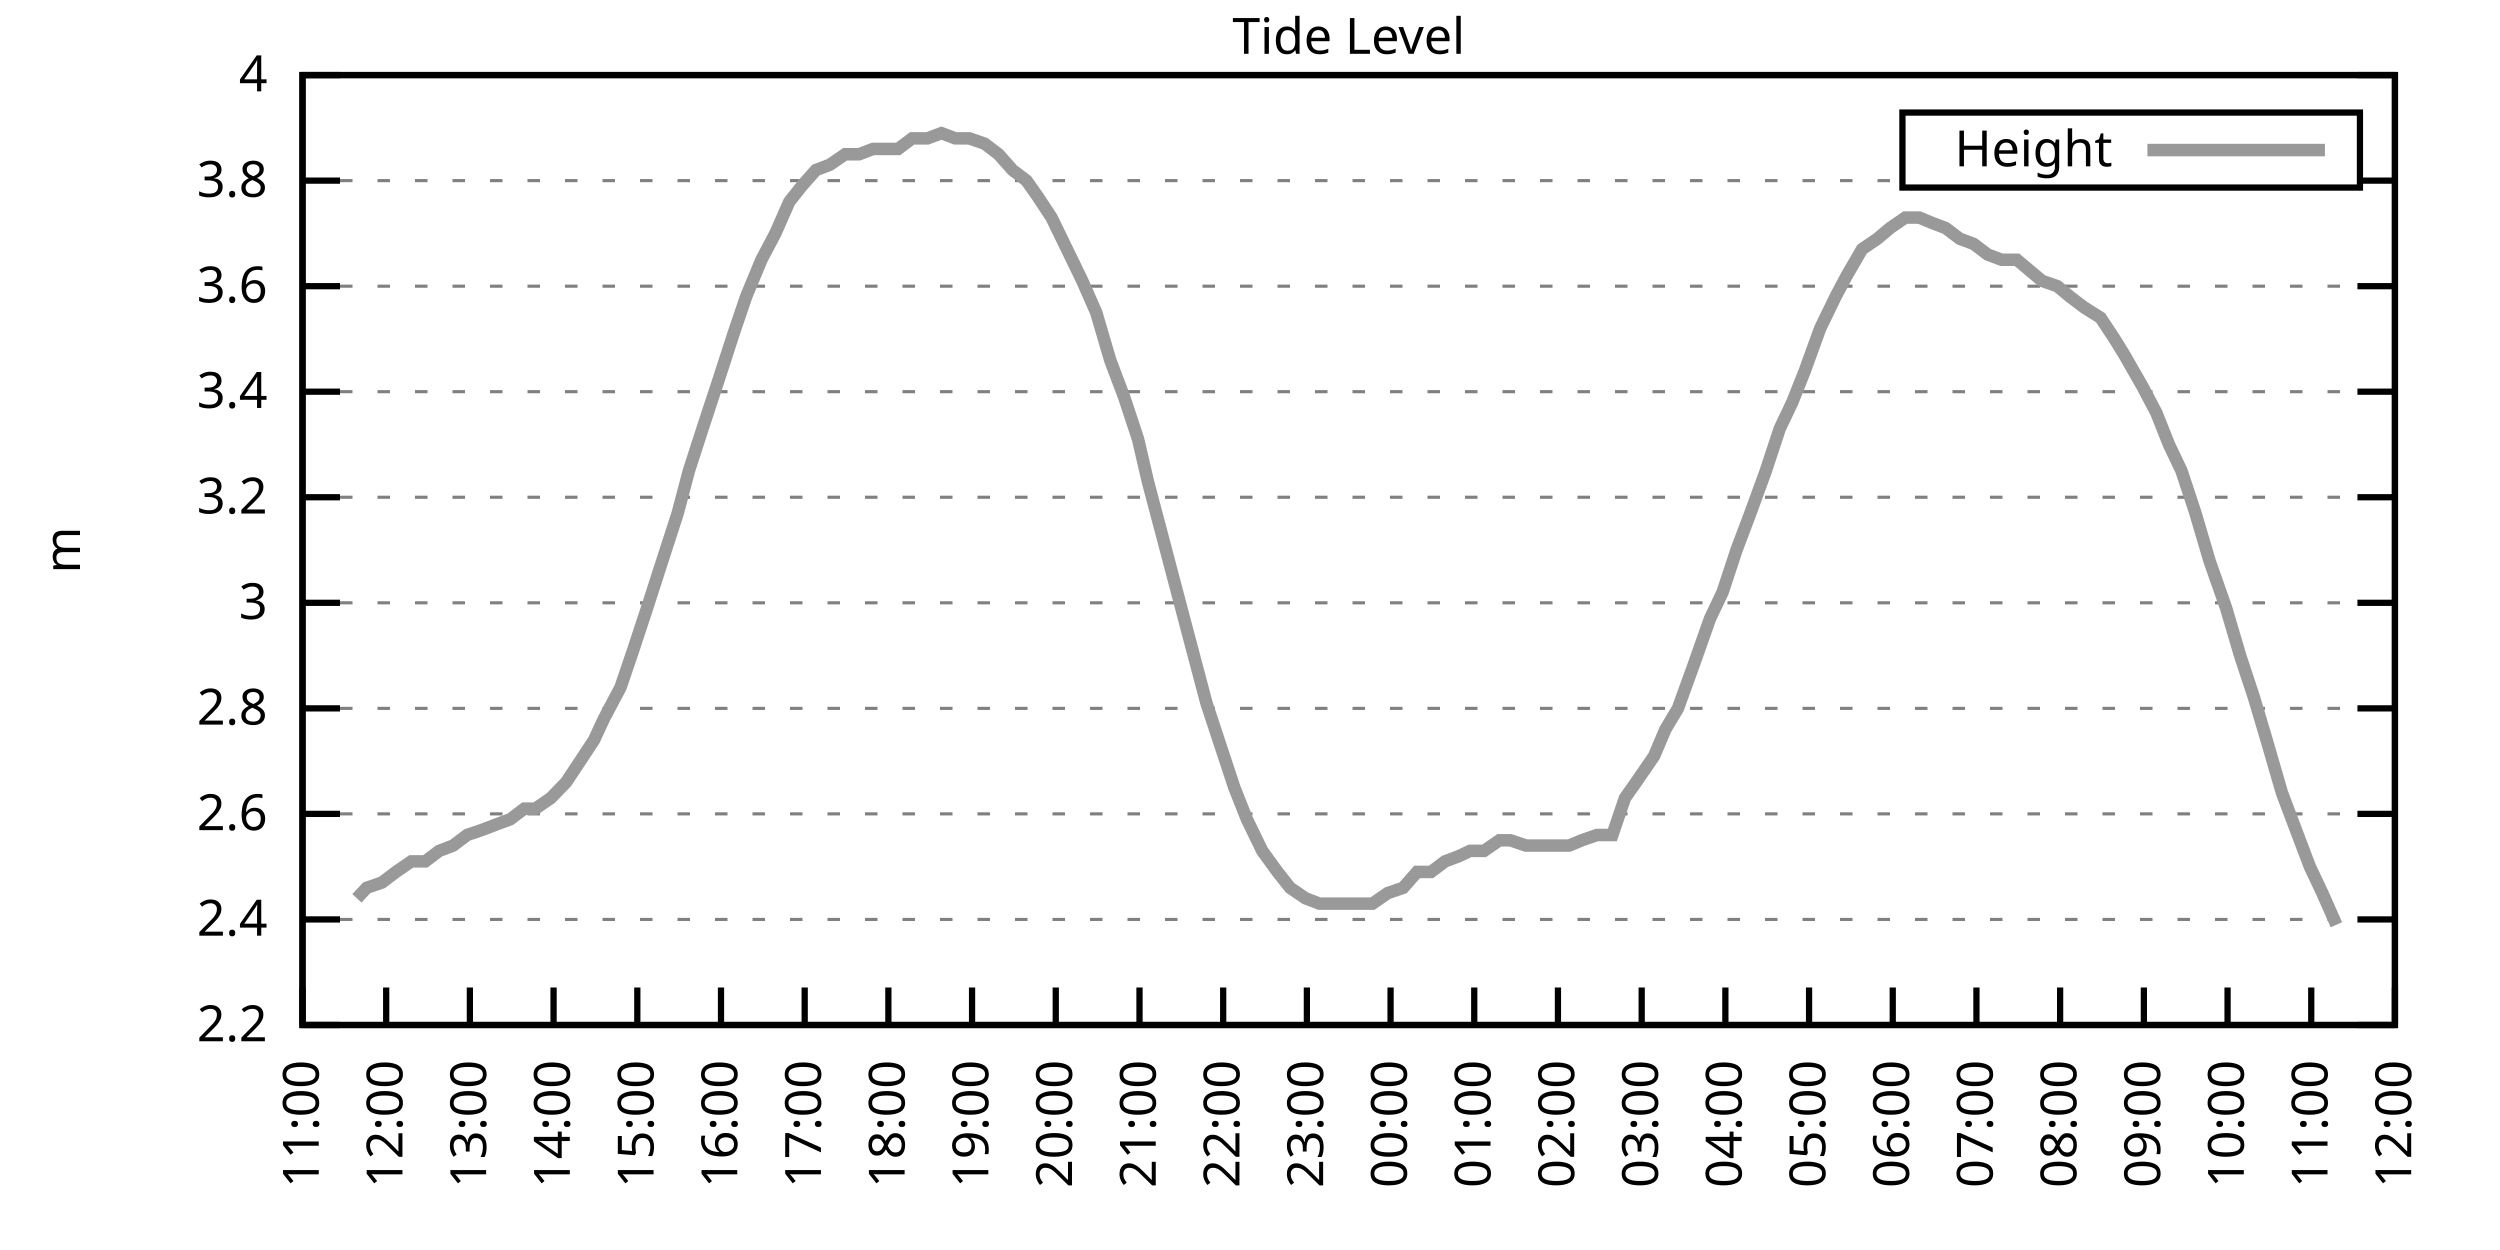
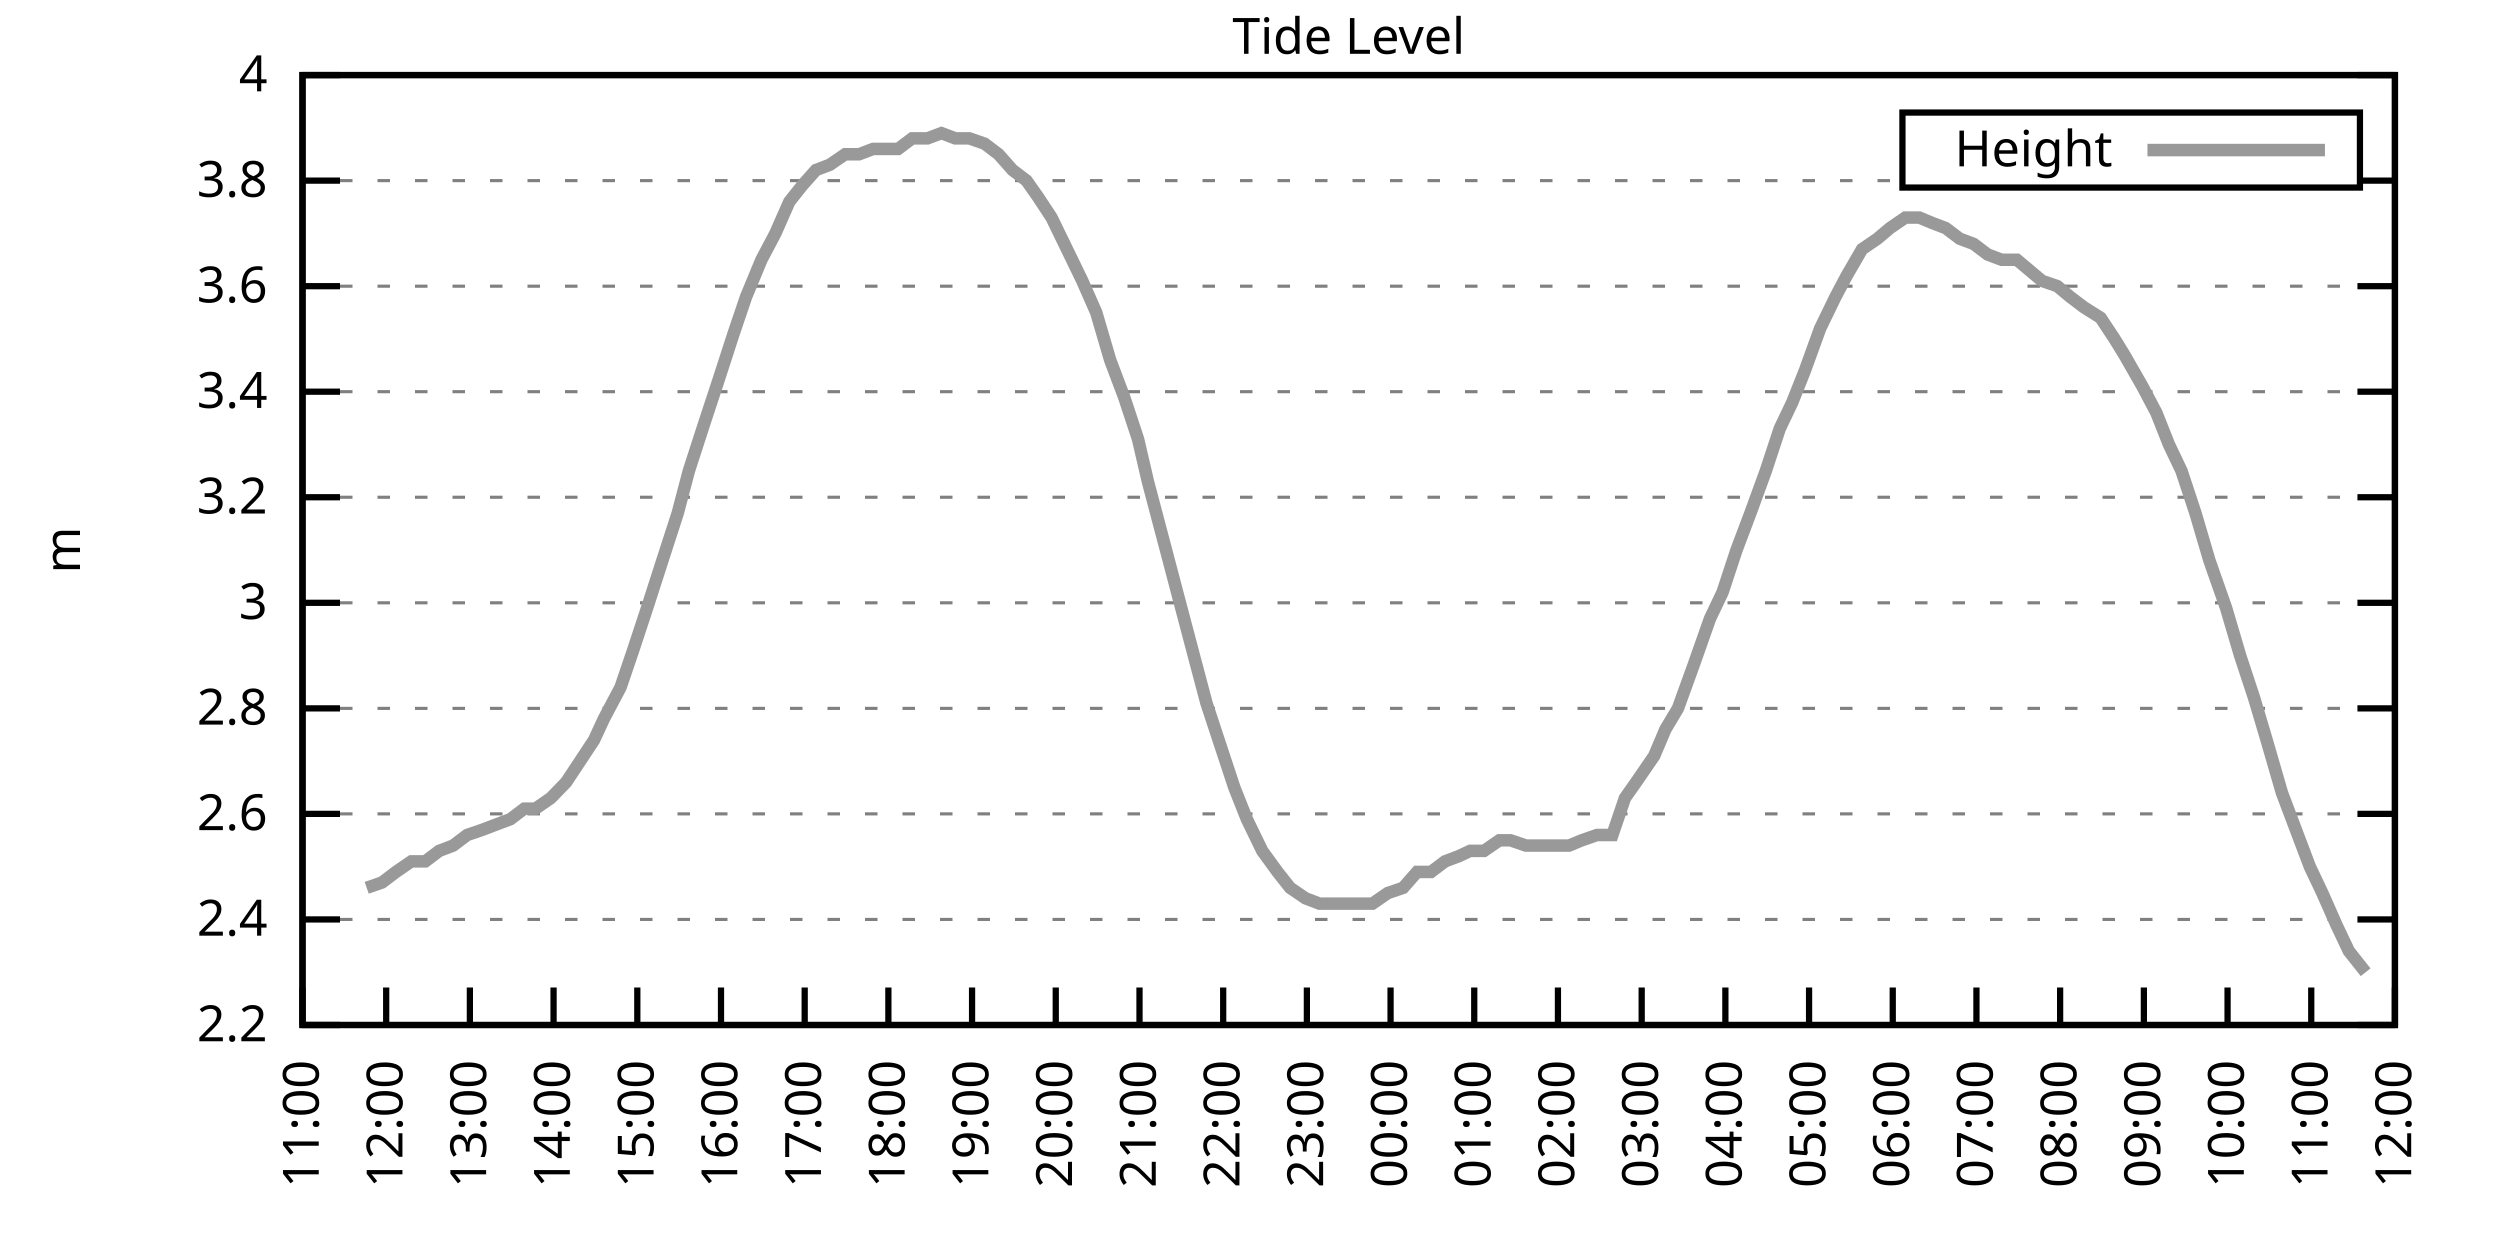
<svg xmlns="http://www.w3.org/2000/svg" xmlns:xlink="http://www.w3.org/1999/xlink" width="400" height="200" viewBox="0 0 400 200">
  <g id="gnuplot_canvas">
    <rect x="0" y="0" width="400" height="200" fill="none" />
    <defs>
      <circle id="gpDot" r="0.5" stroke-width="0.5" stroke="currentColor" />
      <path id="gpPt0" stroke-width="0.333" stroke="currentColor" d="M-1,0 h2 M0,-1 v2" />
      <path id="gpPt1" stroke-width="0.333" stroke="currentColor" d="M-1,-1 L1,1 M1,-1 L-1,1" />
      <path id="gpPt2" stroke-width="0.333" stroke="currentColor" d="M-1,0 L1,0 M0,-1 L0,1 M-1,-1 L1,1 M-1,1 L1,-1" />
      <rect id="gpPt3" stroke-width="0.333" stroke="currentColor" x="-1" y="-1" width="2" height="2" />
      <rect id="gpPt4" stroke-width="0.333" stroke="currentColor" fill="currentColor" x="-1" y="-1" width="2" height="2" />
      <circle id="gpPt5" stroke-width="0.333" stroke="currentColor" cx="0" cy="0" r="1" />
      <use xlink:href="#gpPt5" id="gpPt6" fill="currentColor" stroke="none" />
      <path id="gpPt7" stroke-width="0.333" stroke="currentColor" d="M0,-1.33 L-1.33,0.67 L1.33,0.67 z" />
      <use xlink:href="#gpPt7" id="gpPt8" fill="currentColor" stroke="none" />
      <use xlink:href="#gpPt7" id="gpPt9" stroke="currentColor" transform="rotate(180)" />
      <use xlink:href="#gpPt9" id="gpPt10" fill="currentColor" stroke="none" />
      <use xlink:href="#gpPt3" id="gpPt11" stroke="currentColor" transform="rotate(45)" />
      <use xlink:href="#gpPt11" id="gpPt12" fill="currentColor" stroke="none" />
      <path id="gpPt13" stroke-width="0.333" stroke="currentColor" d="M0,1.330 L1.265,0.411 L0.782,-1.067 L-0.782,-1.076 L-1.265,0.411 z" />
      <use xlink:href="#gpPt13" id="gpPt14" fill="currentColor" stroke="none" />
      <filter id="textbox" filterUnits="objectBoundingBox" x="0" y="0" height="1" width="1">
        <feFlood flood-color="white" flood-opacity="1" result="bgnd" />
        <feComposite in="SourceGraphic" in2="bgnd" operator="atop" />
      </filter>
      <filter id="greybox" filterUnits="objectBoundingBox" x="0" y="0" height="1" width="1">
        <feFlood flood-color="lightgrey" flood-opacity="1" result="grey" />
        <feComposite in="SourceGraphic" in2="grey" operator="atop" />
      </filter>
    </defs>
    <g fill="none" color="white" stroke="currentColor" stroke-width="1.00" stroke-linecap="butt" stroke-linejoin="miter">
</g>
    <g fill="none" color="black" stroke="currentColor" stroke-width="1.00" stroke-linecap="butt" stroke-linejoin="miter">
      <g stroke="none" shape-rendering="crispEdges">
        <polygon fill="rgb(255, 255, 255)" points="48.40,164.00 383.18,164.00 383.18,12.02 48.40,12.02 " />
      </g>
    </g>
    <g fill="none" color="black" stroke="currentColor" stroke-width="1.00" stroke-linecap="butt" stroke-linejoin="miter">
</g>
    <g fill="none" color="black" stroke="black" stroke-width="0.50" stroke-linecap="butt" stroke-linejoin="miter">
</g>
    <g fill="none" color="gray" stroke="currentColor" stroke-width="0.50" stroke-linecap="butt" stroke-linejoin="miter">
      <path stroke="gray" stroke-dasharray="2,4" class="gridline" d="M48.40,164.00 L383.19,164.00  " />
    </g>
    <g fill="none" color="gray" stroke="gray" stroke-width="1.00" stroke-linecap="butt" stroke-linejoin="miter">
</g>
    <g fill="none" color="black" stroke="currentColor" stroke-width="1.00" stroke-linecap="butt" stroke-linejoin="miter">
      <path stroke="black" d="M48.40,164.00 L54.40,164.00 M383.19,164.00 L377.19,164.00  " />
      <g transform="translate(42.80,166.60)" stroke="none" fill="black" font-family="Sans" font-size="8.00" text-anchor="end">
        <text>
          <tspan font-family="Sans"> 2.2</tspan>
        </text>
      </g>
    </g>
    <g fill="none" color="black" stroke="currentColor" stroke-width="1.00" stroke-linecap="butt" stroke-linejoin="miter">
</g>
    <g fill="none" color="black" stroke="black" stroke-width="0.50" stroke-linecap="butt" stroke-linejoin="miter">
</g>
    <g fill="none" color="gray" stroke="currentColor" stroke-width="0.50" stroke-linecap="butt" stroke-linejoin="miter">
      <path stroke="gray" stroke-dasharray="2,4" class="gridline" d="M48.40,147.11 L383.19,147.11  " />
    </g>
    <g fill="none" color="gray" stroke="gray" stroke-width="1.00" stroke-linecap="butt" stroke-linejoin="miter">
</g>
    <g fill="none" color="black" stroke="currentColor" stroke-width="1.00" stroke-linecap="butt" stroke-linejoin="miter">
      <path stroke="black" d="M48.40,147.11 L54.40,147.11 M383.19,147.11 L377.19,147.11  " />
      <g transform="translate(42.80,149.71)" stroke="none" fill="black" font-family="Sans" font-size="8.00" text-anchor="end">
        <text>
          <tspan font-family="Sans"> 2.4</tspan>
        </text>
      </g>
    </g>
    <g fill="none" color="black" stroke="currentColor" stroke-width="1.00" stroke-linecap="butt" stroke-linejoin="miter">
</g>
    <g fill="none" color="black" stroke="black" stroke-width="0.50" stroke-linecap="butt" stroke-linejoin="miter">
</g>
    <g fill="none" color="gray" stroke="currentColor" stroke-width="0.50" stroke-linecap="butt" stroke-linejoin="miter">
      <path stroke="gray" stroke-dasharray="2,4" class="gridline" d="M48.40,130.22 L383.19,130.22  " />
    </g>
    <g fill="none" color="gray" stroke="gray" stroke-width="1.00" stroke-linecap="butt" stroke-linejoin="miter">
</g>
    <g fill="none" color="black" stroke="currentColor" stroke-width="1.00" stroke-linecap="butt" stroke-linejoin="miter">
      <path stroke="black" d="M48.40,130.22 L54.40,130.22 M383.19,130.22 L377.19,130.22  " />
      <g transform="translate(42.80,132.82)" stroke="none" fill="black" font-family="Sans" font-size="8.00" text-anchor="end">
        <text>
          <tspan font-family="Sans"> 2.6</tspan>
        </text>
      </g>
    </g>
    <g fill="none" color="black" stroke="currentColor" stroke-width="1.00" stroke-linecap="butt" stroke-linejoin="miter">
</g>
    <g fill="none" color="black" stroke="black" stroke-width="0.50" stroke-linecap="butt" stroke-linejoin="miter">
</g>
    <g fill="none" color="gray" stroke="currentColor" stroke-width="0.50" stroke-linecap="butt" stroke-linejoin="miter">
      <path stroke="gray" stroke-dasharray="2,4" class="gridline" d="M48.40,113.34 L383.19,113.34  " />
    </g>
    <g fill="none" color="gray" stroke="gray" stroke-width="1.00" stroke-linecap="butt" stroke-linejoin="miter">
</g>
    <g fill="none" color="black" stroke="currentColor" stroke-width="1.00" stroke-linecap="butt" stroke-linejoin="miter">
      <path stroke="black" d="M48.40,113.34 L54.40,113.34 M383.19,113.34 L377.19,113.34  " />
      <g transform="translate(42.80,115.94)" stroke="none" fill="black" font-family="Sans" font-size="8.00" text-anchor="end">
        <text>
          <tspan font-family="Sans"> 2.8</tspan>
        </text>
      </g>
    </g>
    <g fill="none" color="black" stroke="currentColor" stroke-width="1.00" stroke-linecap="butt" stroke-linejoin="miter">
</g>
    <g fill="none" color="black" stroke="black" stroke-width="0.50" stroke-linecap="butt" stroke-linejoin="miter">
</g>
    <g fill="none" color="gray" stroke="currentColor" stroke-width="0.50" stroke-linecap="butt" stroke-linejoin="miter">
      <path stroke="gray" stroke-dasharray="2,4" class="gridline" d="M48.40,96.45 L383.19,96.45  " />
    </g>
    <g fill="none" color="gray" stroke="gray" stroke-width="1.00" stroke-linecap="butt" stroke-linejoin="miter">
</g>
    <g fill="none" color="black" stroke="currentColor" stroke-width="1.00" stroke-linecap="butt" stroke-linejoin="miter">
      <path stroke="black" d="M48.40,96.45 L54.40,96.45 M383.19,96.45 L377.19,96.45  " />
      <g transform="translate(42.80,99.05)" stroke="none" fill="black" font-family="Sans" font-size="8.00" text-anchor="end">
        <text>
          <tspan font-family="Sans"> 3</tspan>
        </text>
      </g>
    </g>
    <g fill="none" color="black" stroke="currentColor" stroke-width="1.00" stroke-linecap="butt" stroke-linejoin="miter">
</g>
    <g fill="none" color="black" stroke="black" stroke-width="0.50" stroke-linecap="butt" stroke-linejoin="miter">
</g>
    <g fill="none" color="gray" stroke="currentColor" stroke-width="0.50" stroke-linecap="butt" stroke-linejoin="miter">
      <path stroke="gray" stroke-dasharray="2,4" class="gridline" d="M48.40,79.56 L383.19,79.56  " />
    </g>
    <g fill="none" color="gray" stroke="gray" stroke-width="1.00" stroke-linecap="butt" stroke-linejoin="miter">
</g>
    <g fill="none" color="black" stroke="currentColor" stroke-width="1.00" stroke-linecap="butt" stroke-linejoin="miter">
      <path stroke="black" d="M48.40,79.56 L54.40,79.56 M383.19,79.56 L377.19,79.56  " />
      <g transform="translate(42.80,82.16)" stroke="none" fill="black" font-family="Sans" font-size="8.00" text-anchor="end">
        <text>
          <tspan font-family="Sans"> 3.2</tspan>
        </text>
      </g>
    </g>
    <g fill="none" color="black" stroke="currentColor" stroke-width="1.00" stroke-linecap="butt" stroke-linejoin="miter">
</g>
    <g fill="none" color="black" stroke="black" stroke-width="0.50" stroke-linecap="butt" stroke-linejoin="miter">
</g>
    <g fill="none" color="gray" stroke="currentColor" stroke-width="0.50" stroke-linecap="butt" stroke-linejoin="miter">
      <path stroke="gray" stroke-dasharray="2,4" class="gridline" d="M48.40,62.67 L383.19,62.67  " />
    </g>
    <g fill="none" color="gray" stroke="gray" stroke-width="1.00" stroke-linecap="butt" stroke-linejoin="miter">
</g>
    <g fill="none" color="black" stroke="currentColor" stroke-width="1.00" stroke-linecap="butt" stroke-linejoin="miter">
      <path stroke="black" d="M48.40,62.67 L54.40,62.67 M383.19,62.67 L377.19,62.67  " />
      <g transform="translate(42.80,65.27)" stroke="none" fill="black" font-family="Sans" font-size="8.00" text-anchor="end">
        <text>
          <tspan font-family="Sans"> 3.4</tspan>
        </text>
      </g>
    </g>
    <g fill="none" color="black" stroke="currentColor" stroke-width="1.00" stroke-linecap="butt" stroke-linejoin="miter">
</g>
    <g fill="none" color="black" stroke="black" stroke-width="0.50" stroke-linecap="butt" stroke-linejoin="miter">
</g>
    <g fill="none" color="gray" stroke="currentColor" stroke-width="0.50" stroke-linecap="butt" stroke-linejoin="miter">
      <path stroke="gray" stroke-dasharray="2,4" class="gridline" d="M48.40,45.79 L383.19,45.79  " />
    </g>
    <g fill="none" color="gray" stroke="gray" stroke-width="1.00" stroke-linecap="butt" stroke-linejoin="miter">
</g>
    <g fill="none" color="black" stroke="currentColor" stroke-width="1.00" stroke-linecap="butt" stroke-linejoin="miter">
      <path stroke="black" d="M48.40,45.79 L54.40,45.79 M383.19,45.79 L377.19,45.79  " />
      <g transform="translate(42.80,48.39)" stroke="none" fill="black" font-family="Sans" font-size="8.00" text-anchor="end">
        <text>
          <tspan font-family="Sans"> 3.6</tspan>
        </text>
      </g>
    </g>
    <g fill="none" color="black" stroke="currentColor" stroke-width="1.00" stroke-linecap="butt" stroke-linejoin="miter">
</g>
    <g fill="none" color="black" stroke="black" stroke-width="0.50" stroke-linecap="butt" stroke-linejoin="miter">
</g>
    <g fill="none" color="gray" stroke="currentColor" stroke-width="0.50" stroke-linecap="butt" stroke-linejoin="miter">
      <path stroke="gray" stroke-dasharray="2,4" class="gridline" d="M48.40,28.90 L304.39,28.90 M377.59,28.90 L383.19,28.90  " />
    </g>
    <g fill="none" color="gray" stroke="gray" stroke-width="1.00" stroke-linecap="butt" stroke-linejoin="miter">
</g>
    <g fill="none" color="black" stroke="currentColor" stroke-width="1.00" stroke-linecap="butt" stroke-linejoin="miter">
      <path stroke="black" d="M48.40,28.90 L54.40,28.90 M383.19,28.90 L377.19,28.90  " />
      <g transform="translate(42.80,31.50)" stroke="none" fill="black" font-family="Sans" font-size="8.00" text-anchor="end">
        <text>
          <tspan font-family="Sans"> 3.8</tspan>
        </text>
      </g>
    </g>
    <g fill="none" color="black" stroke="currentColor" stroke-width="1.00" stroke-linecap="butt" stroke-linejoin="miter">
</g>
    <g fill="none" color="black" stroke="black" stroke-width="0.50" stroke-linecap="butt" stroke-linejoin="miter">
</g>
    <g fill="none" color="gray" stroke="currentColor" stroke-width="0.50" stroke-linecap="butt" stroke-linejoin="miter">
      <path stroke="gray" stroke-dasharray="2,4" class="gridline" d="M48.40,12.01 L383.19,12.01  " />
    </g>
    <g fill="none" color="gray" stroke="gray" stroke-width="1.00" stroke-linecap="butt" stroke-linejoin="miter">
</g>
    <g fill="none" color="black" stroke="currentColor" stroke-width="1.00" stroke-linecap="butt" stroke-linejoin="miter">
      <path stroke="black" d="M48.40,12.01 L54.40,12.01 M383.19,12.01 L377.19,12.01  " />
      <g transform="translate(42.80,14.61)" stroke="none" fill="black" font-family="Sans" font-size="8.00" text-anchor="end">
        <text>
          <tspan font-family="Sans"> 4</tspan>
        </text>
      </g>
    </g>
    <g fill="none" color="black" stroke="currentColor" stroke-width="1.00" stroke-linecap="butt" stroke-linejoin="miter">
      <path stroke="black" d="M48.40,164.00 L48.40,158.00  " />
      <g transform="translate(51.00,169.60) rotate(270.00)" stroke="none" fill="black" font-family="Sans" font-size="8.00" text-anchor="end">
        <text>
          <tspan font-family="Sans">11:00</tspan>
        </text>
      </g>
    </g>
    <g fill="none" color="black" stroke="currentColor" stroke-width="1.00" stroke-linecap="butt" stroke-linejoin="miter">
      <path stroke="black" d="M61.79,164.00 L61.79,158.00  " />
      <g transform="translate(64.39,169.60) rotate(270.00)" stroke="none" fill="black" font-family="Sans" font-size="8.00" text-anchor="end">
        <text>
          <tspan font-family="Sans">12:00</tspan>
        </text>
      </g>
    </g>
    <g fill="none" color="black" stroke="currentColor" stroke-width="1.00" stroke-linecap="butt" stroke-linejoin="miter">
      <path stroke="black" d="M75.18,164.00 L75.18,158.00  " />
      <g transform="translate(77.78,169.60) rotate(270.00)" stroke="none" fill="black" font-family="Sans" font-size="8.00" text-anchor="end">
        <text>
          <tspan font-family="Sans">13:00</tspan>
        </text>
      </g>
    </g>
    <g fill="none" color="black" stroke="currentColor" stroke-width="1.00" stroke-linecap="butt" stroke-linejoin="miter">
      <path stroke="black" d="M88.57,164.00 L88.57,158.00  " />
      <g transform="translate(91.17,169.60) rotate(270.00)" stroke="none" fill="black" font-family="Sans" font-size="8.00" text-anchor="end">
        <text>
          <tspan font-family="Sans">14:00</tspan>
        </text>
      </g>
    </g>
    <g fill="none" color="black" stroke="currentColor" stroke-width="1.00" stroke-linecap="butt" stroke-linejoin="miter">
      <path stroke="black" d="M101.97,164.00 L101.97,158.00  " />
      <g transform="translate(104.57,169.60) rotate(270.00)" stroke="none" fill="black" font-family="Sans" font-size="8.00" text-anchor="end">
        <text>
          <tspan font-family="Sans">15:00</tspan>
        </text>
      </g>
    </g>
    <g fill="none" color="black" stroke="currentColor" stroke-width="1.00" stroke-linecap="butt" stroke-linejoin="miter">
      <path stroke="black" d="M115.36,164.00 L115.36,158.00  " />
      <g transform="translate(117.96,169.60) rotate(270.00)" stroke="none" fill="black" font-family="Sans" font-size="8.00" text-anchor="end">
        <text>
          <tspan font-family="Sans">16:00</tspan>
        </text>
      </g>
    </g>
    <g fill="none" color="black" stroke="currentColor" stroke-width="1.00" stroke-linecap="butt" stroke-linejoin="miter">
      <path stroke="black" d="M128.75,164.00 L128.75,158.00  " />
      <g transform="translate(131.35,169.60) rotate(270.00)" stroke="none" fill="black" font-family="Sans" font-size="8.00" text-anchor="end">
        <text>
          <tspan font-family="Sans">17:00</tspan>
        </text>
      </g>
    </g>
    <g fill="none" color="black" stroke="currentColor" stroke-width="1.00" stroke-linecap="butt" stroke-linejoin="miter">
      <path stroke="black" d="M142.14,164.00 L142.14,158.00  " />
      <g transform="translate(144.74,169.60) rotate(270.00)" stroke="none" fill="black" font-family="Sans" font-size="8.00" text-anchor="end">
        <text>
          <tspan font-family="Sans">18:00</tspan>
        </text>
      </g>
    </g>
    <g fill="none" color="black" stroke="currentColor" stroke-width="1.00" stroke-linecap="butt" stroke-linejoin="miter">
      <path stroke="black" d="M155.53,164.00 L155.53,158.00  " />
      <g transform="translate(158.13,169.60) rotate(270.00)" stroke="none" fill="black" font-family="Sans" font-size="8.00" text-anchor="end">
        <text>
          <tspan font-family="Sans">19:00</tspan>
        </text>
      </g>
    </g>
    <g fill="none" color="black" stroke="currentColor" stroke-width="1.00" stroke-linecap="butt" stroke-linejoin="miter">
      <path stroke="black" d="M168.92,164.00 L168.92,158.00  " />
      <g transform="translate(171.52,169.60) rotate(270.00)" stroke="none" fill="black" font-family="Sans" font-size="8.00" text-anchor="end">
        <text>
          <tspan font-family="Sans">20:00</tspan>
        </text>
      </g>
    </g>
    <g fill="none" color="black" stroke="currentColor" stroke-width="1.00" stroke-linecap="butt" stroke-linejoin="miter">
      <path stroke="black" d="M182.32,164.00 L182.32,158.00  " />
      <g transform="translate(184.92,169.60) rotate(270.00)" stroke="none" fill="black" font-family="Sans" font-size="8.00" text-anchor="end">
        <text>
          <tspan font-family="Sans">21:00</tspan>
        </text>
      </g>
    </g>
    <g fill="none" color="black" stroke="currentColor" stroke-width="1.00" stroke-linecap="butt" stroke-linejoin="miter">
      <path stroke="black" d="M195.71,164.00 L195.71,158.00  " />
      <g transform="translate(198.31,169.60) rotate(270.00)" stroke="none" fill="black" font-family="Sans" font-size="8.00" text-anchor="end">
        <text>
          <tspan font-family="Sans">22:00</tspan>
        </text>
      </g>
    </g>
    <g fill="none" color="black" stroke="currentColor" stroke-width="1.00" stroke-linecap="butt" stroke-linejoin="miter">
      <path stroke="black" d="M209.10,164.00 L209.10,158.00  " />
      <g transform="translate(211.70,169.60) rotate(270.00)" stroke="none" fill="black" font-family="Sans" font-size="8.00" text-anchor="end">
        <text>
          <tspan font-family="Sans">23:00</tspan>
        </text>
      </g>
    </g>
    <g fill="none" color="black" stroke="currentColor" stroke-width="1.00" stroke-linecap="butt" stroke-linejoin="miter">
      <path stroke="black" d="M222.49,164.00 L222.49,158.00  " />
      <g transform="translate(225.09,169.60) rotate(270.00)" stroke="none" fill="black" font-family="Sans" font-size="8.00" text-anchor="end">
        <text>
          <tspan font-family="Sans">00:00</tspan>
        </text>
      </g>
    </g>
    <g fill="none" color="black" stroke="currentColor" stroke-width="1.00" stroke-linecap="butt" stroke-linejoin="miter">
      <path stroke="black" d="M235.88,164.00 L235.88,158.00  " />
      <g transform="translate(238.48,169.60) rotate(270.00)" stroke="none" fill="black" font-family="Sans" font-size="8.00" text-anchor="end">
        <text>
          <tspan font-family="Sans">01:00</tspan>
        </text>
      </g>
    </g>
    <g fill="none" color="black" stroke="currentColor" stroke-width="1.00" stroke-linecap="butt" stroke-linejoin="miter">
      <path stroke="black" d="M249.27,164.00 L249.27,158.00  " />
      <g transform="translate(251.87,169.60) rotate(270.00)" stroke="none" fill="black" font-family="Sans" font-size="8.00" text-anchor="end">
        <text>
          <tspan font-family="Sans">02:00</tspan>
        </text>
      </g>
    </g>
    <g fill="none" color="black" stroke="currentColor" stroke-width="1.00" stroke-linecap="butt" stroke-linejoin="miter">
      <path stroke="black" d="M262.67,164.00 L262.67,158.00  " />
      <g transform="translate(265.27,169.60) rotate(270.00)" stroke="none" fill="black" font-family="Sans" font-size="8.00" text-anchor="end">
        <text>
          <tspan font-family="Sans">03:00</tspan>
        </text>
      </g>
    </g>
    <g fill="none" color="black" stroke="currentColor" stroke-width="1.00" stroke-linecap="butt" stroke-linejoin="miter">
      <path stroke="black" d="M276.06,164.00 L276.06,158.00  " />
      <g transform="translate(278.66,169.60) rotate(270.00)" stroke="none" fill="black" font-family="Sans" font-size="8.00" text-anchor="end">
        <text>
          <tspan font-family="Sans">04:00</tspan>
        </text>
      </g>
    </g>
    <g fill="none" color="black" stroke="currentColor" stroke-width="1.00" stroke-linecap="butt" stroke-linejoin="miter">
      <path stroke="black" d="M289.45,164.00 L289.45,158.00  " />
      <g transform="translate(292.05,169.60) rotate(270.00)" stroke="none" fill="black" font-family="Sans" font-size="8.00" text-anchor="end">
        <text>
          <tspan font-family="Sans">05:00</tspan>
        </text>
      </g>
    </g>
    <g fill="none" color="black" stroke="currentColor" stroke-width="1.00" stroke-linecap="butt" stroke-linejoin="miter">
      <path stroke="black" d="M302.84,164.00 L302.84,158.00  " />
      <g transform="translate(305.44,169.60) rotate(270.00)" stroke="none" fill="black" font-family="Sans" font-size="8.00" text-anchor="end">
        <text>
          <tspan font-family="Sans">06:00</tspan>
        </text>
      </g>
    </g>
    <g fill="none" color="black" stroke="currentColor" stroke-width="1.00" stroke-linecap="butt" stroke-linejoin="miter">
      <path stroke="black" d="M316.23,164.00 L316.23,158.00  " />
      <g transform="translate(318.83,169.60) rotate(270.00)" stroke="none" fill="black" font-family="Sans" font-size="8.00" text-anchor="end">
        <text>
          <tspan font-family="Sans">07:00</tspan>
        </text>
      </g>
    </g>
    <g fill="none" color="black" stroke="currentColor" stroke-width="1.00" stroke-linecap="butt" stroke-linejoin="miter">
      <path stroke="black" d="M329.62,164.00 L329.62,158.00  " />
      <g transform="translate(332.22,169.60) rotate(270.00)" stroke="none" fill="black" font-family="Sans" font-size="8.00" text-anchor="end">
        <text>
          <tspan font-family="Sans">08:00</tspan>
        </text>
      </g>
    </g>
    <g fill="none" color="black" stroke="currentColor" stroke-width="1.00" stroke-linecap="butt" stroke-linejoin="miter">
      <path stroke="black" d="M343.02,164.00 L343.02,158.00  " />
      <g transform="translate(345.62,169.60) rotate(270.00)" stroke="none" fill="black" font-family="Sans" font-size="8.00" text-anchor="end">
        <text>
          <tspan font-family="Sans">09:00</tspan>
        </text>
      </g>
    </g>
    <g fill="none" color="black" stroke="currentColor" stroke-width="1.00" stroke-linecap="butt" stroke-linejoin="miter">
      <path stroke="black" d="M356.41,164.00 L356.41,158.00  " />
      <g transform="translate(359.01,169.60) rotate(270.00)" stroke="none" fill="black" font-family="Sans" font-size="8.00" text-anchor="end">
        <text>
          <tspan font-family="Sans">10:00</tspan>
        </text>
      </g>
    </g>
    <g fill="none" color="black" stroke="currentColor" stroke-width="1.00" stroke-linecap="butt" stroke-linejoin="miter">
      <path stroke="black" d="M369.80,164.00 L369.80,158.00  " />
      <g transform="translate(372.40,169.60) rotate(270.00)" stroke="none" fill="black" font-family="Sans" font-size="8.00" text-anchor="end">
        <text>
          <tspan font-family="Sans">11:00</tspan>
        </text>
      </g>
    </g>
    <g fill="none" color="black" stroke="currentColor" stroke-width="1.00" stroke-linecap="butt" stroke-linejoin="miter">
      <path stroke="black" d="M383.19,164.00 L383.19,158.00  " />
      <g transform="translate(385.79,169.60) rotate(270.00)" stroke="none" fill="black" font-family="Sans" font-size="8.00" text-anchor="end">
        <text>
          <tspan font-family="Sans">12:00</tspan>
        </text>
      </g>
    </g>
    <g fill="none" color="black" stroke="currentColor" stroke-width="1.00" stroke-linecap="butt" stroke-linejoin="miter">
</g>
    <g fill="none" color="black" stroke="currentColor" stroke-width="1.00" stroke-linecap="butt" stroke-linejoin="miter">
      <path stroke="black" d="M48.40,12.01 L48.40,164.00 L383.19,164.00 L383.19,12.01 L48.40,12.01 Z  " />
    </g>
    <g fill="none" color="black" stroke="currentColor" stroke-width="1.00" stroke-linecap="butt" stroke-linejoin="miter">
</g>
    <g fill="none" color="black" stroke="currentColor" stroke-width="1.00" stroke-linecap="butt" stroke-linejoin="miter">
      <path stroke="black" d="M304.39,30.01 L304.39,18.01 L377.59,18.01 L377.59,30.01 L304.39,30.01 Z  " />
    </g>
    <g id="Tide_level_plot_1">
      <g fill="none" color="white" stroke="black" stroke-width="2.00" stroke-linecap="butt" stroke-linejoin="miter">
</g>
      <g fill="none" color="black" stroke="currentColor" stroke-width="2.00" stroke-linecap="butt" stroke-linejoin="miter">
        <g transform="translate(337.99,26.61)" stroke="none" fill="black" font-family="Sans" font-size="8.00" text-anchor="end">
          <text>
            <tspan font-family="Sans">Height</tspan>
          </text>
        </g>
      </g>
      <g fill="none" color="black" stroke="currentColor" stroke-width="2.00" stroke-linecap="butt" stroke-linejoin="miter">
-         <path stroke="rgb(153, 153, 153)" d="M343.59,24.01 L371.99,24.01 M57.10,143.73 L58.67,142.05 L61.12,141.20 L63.35,139.51 L65.81,137.82 L68.04,137.82   L70.27,136.14 L72.50,135.29 L74.74,133.60 L77.19,132.76 L79.42,131.91 L81.66,131.07 L83.89,129.38 L85.67,129.38   L88.13,127.69 L90.58,125.16 L92.82,121.78 L95.05,118.40 L96.61,115.03 L99.29,109.96 L101.30,104.05 L103.53,97.29   L105.98,89.69 L108.44,82.09 L110.22,75.34 L112.68,67.74 L114.91,60.98 L117.37,53.39 L119.38,47.47 L121.83,41.56   L124.06,37.34 L126.29,32.28 L128.30,29.74 L130.54,27.21 L132.77,26.36 L135.22,24.68 L137.45,24.68 L139.69,23.83   L141.92,23.83 L143.70,23.83 L145.94,22.14 L148.39,22.14 L150.62,21.30 L152.85,22.14 L155.09,22.14 L157.54,22.99   L159.77,24.68 L162.01,27.21 L164.24,28.90 L166.02,31.43 L168.25,34.81 L170.71,39.87 L173.17,44.94 L175.40,50.01   L177.63,57.61 L179.86,63.52 L182.09,70.27 L183.66,77.03 L186.56,88.00 L188.34,94.76 L190.57,103.20 L193.03,112.49   L195.26,119.25 L197.49,126.00 L199.50,131.07 L201.96,136.14 L204.41,139.51 L206.42,142.05 L208.88,143.73 L211.11,144.58   L213.34,144.58 L214.90,144.58 L217.36,144.58 L219.59,144.58 L222.04,142.89 L224.50,142.05 L226.73,139.51 L228.96,139.51   L231.20,137.82 L233.43,136.98 L235.21,136.14 L237.44,136.14 L239.90,134.45 L241.69,134.45 L244.14,135.29 L246.15,135.29   L249.05,135.29 L251.06,135.29 L253.07,134.45 L255.52,133.60 L257.98,133.60 L259.99,127.69 L261.77,125.16 L264.67,120.94   L266.46,116.71 L268.47,113.34 L270.92,106.58 L273.60,98.98 L275.61,94.76 L277.84,88.00 L280.07,82.09 L282.53,75.34   L284.76,68.58 L286.77,64.36 L288.78,59.30 L291.23,52.54 L293.69,47.47 L295.48,44.10 L297.93,39.87 L300.39,38.19   L302.39,36.50 L304.85,34.81 L307.08,34.81 L309.09,35.65 L311.32,36.50 L313.55,38.19 L315.79,39.03 L318.02,40.72   L320.25,41.56 L322.70,41.56 L324.71,43.25 L326.72,44.94 L329.18,45.79 L331.19,47.47 L333.42,49.16 L336.10,50.85   L338.33,54.23 L339.89,56.76 L342.79,61.83 L345.02,66.05 L347.03,71.12 L349.04,75.34 L351.27,82.09 L353.51,89.69   L356.18,97.29 L358.42,104.89 L360.65,111.65 L362.66,118.40 L365.11,126.85 L367.34,132.76 L369.58,138.67 L371.58,142.89   L373.82,147.96  " />
+         <path stroke="rgb(153, 153, 153)" d="M343.59,24.01 L371.99,24.01 M58.67,142.05 L61.12,141.20 L63.35,139.51 L65.81,137.82 L68.04,137.82 L70.27,136.14   L72.50,135.29 L74.74,133.60 L77.19,132.76 L79.42,131.91 L81.66,131.07 L83.89,129.38 L85.67,129.38 L88.13,127.69   L90.58,125.16 L92.82,121.78 L95.05,118.40 L96.61,115.03 L99.29,109.96 L101.30,104.05 L103.53,97.29 L105.98,89.69   L108.44,82.09 L110.22,75.34 L112.68,67.74 L114.91,60.98 L117.37,53.39 L119.38,47.47 L121.83,41.56 L124.06,37.34   L126.29,32.28 L128.30,29.74 L130.54,27.21 L132.77,26.36 L135.22,24.68 L137.45,24.68 L139.69,23.83 L141.92,23.83   L143.70,23.83 L145.94,22.14 L148.39,22.14 L150.62,21.30 L152.85,22.14 L155.09,22.14 L157.54,22.99 L159.77,24.68   L162.01,27.21 L164.24,28.90 L166.02,31.43 L168.25,34.81 L170.71,39.87 L173.17,44.94 L175.40,50.01 L177.63,57.61   L179.86,63.52 L182.09,70.27 L183.66,77.03 L186.56,88.00 L188.34,94.76 L190.57,103.20 L193.03,112.49 L195.26,119.25   L197.49,126.00 L199.50,131.07 L201.96,136.14 L204.41,139.51 L206.42,142.05 L208.88,143.73 L211.11,144.58 L213.34,144.58   L214.90,144.58 L217.36,144.58 L219.59,144.58 L222.04,142.89 L224.50,142.05 L226.73,139.51 L228.96,139.51 L231.20,137.82   L233.43,136.98 L235.21,136.14 L237.44,136.14 L239.90,134.45 L241.69,134.45 L244.14,135.29 L246.15,135.29 L249.05,135.29   L251.06,135.29 L253.07,134.45 L255.52,133.60 L257.98,133.60 L259.99,127.69 L261.77,125.16 L264.67,120.94 L266.46,116.71   L268.47,113.34 L270.92,106.58 L273.60,98.98 L275.61,94.76 L277.84,88.00 L280.07,82.09 L282.53,75.34 L284.76,68.58   L286.77,64.36 L288.78,59.30 L291.23,52.54 L293.69,47.47 L295.48,44.10 L297.93,39.87 L300.39,38.19 L302.39,36.50   L304.85,34.81 L307.08,34.81 L309.09,35.65 L311.32,36.50 L313.55,38.19 L315.79,39.03 L318.02,40.72 L320.25,41.56   L322.70,41.56 L324.71,43.25 L326.72,44.94 L329.18,45.79 L331.19,47.47 L333.42,49.16 L336.10,50.85 L338.33,54.23   L339.89,56.76 L342.79,61.83 L345.02,66.05 L347.03,71.12 L349.04,75.34 L351.27,82.09 L353.51,89.69 L356.18,97.29   L358.42,104.89 L360.65,111.65 L362.66,118.40 L365.11,126.85 L367.34,132.76 L369.58,138.67 L371.58,142.89 L373.82,147.96   L375.82,152.18 L378.50,155.56  " />
      </g>
    </g>
    <g fill="none" color="black" stroke="currentColor" stroke-width="2.00" stroke-linecap="butt" stroke-linejoin="miter">
</g>
    <g fill="none" color="black" stroke="black" stroke-width="1.00" stroke-linecap="butt" stroke-linejoin="miter">
</g>
    <g fill="none" color="black" stroke="currentColor" stroke-width="1.00" stroke-linecap="butt" stroke-linejoin="miter">
      <path stroke="black" d="M48.40,12.01 L48.40,164.00 L383.19,164.00 L383.19,12.01 L48.40,12.01 Z  " />
      <g transform="translate(12.80,88.01) rotate(270.00)" stroke="none" fill="black" font-family="Sans" font-size="8.00" text-anchor="middle">
        <text>
          <tspan font-family="Sans">m</tspan>
        </text>
      </g>
    </g>
    <g fill="none" color="black" stroke="currentColor" stroke-width="1.00" stroke-linecap="butt" stroke-linejoin="miter">
</g>
    <g fill="none" color="black" stroke="currentColor" stroke-width="1.00" stroke-linecap="butt" stroke-linejoin="miter">
      <g transform="translate(215.79,8.61)" stroke="none" fill="black" font-family="Sans" font-size="8.00" text-anchor="middle">
        <text>
          <tspan font-family="Sans">Tide Level</tspan>
        </text>
      </g>
    </g>
    <g fill="none" color="black" stroke="currentColor" stroke-width="1.00" stroke-linecap="butt" stroke-linejoin="miter">
</g>
  </g>
</svg>
